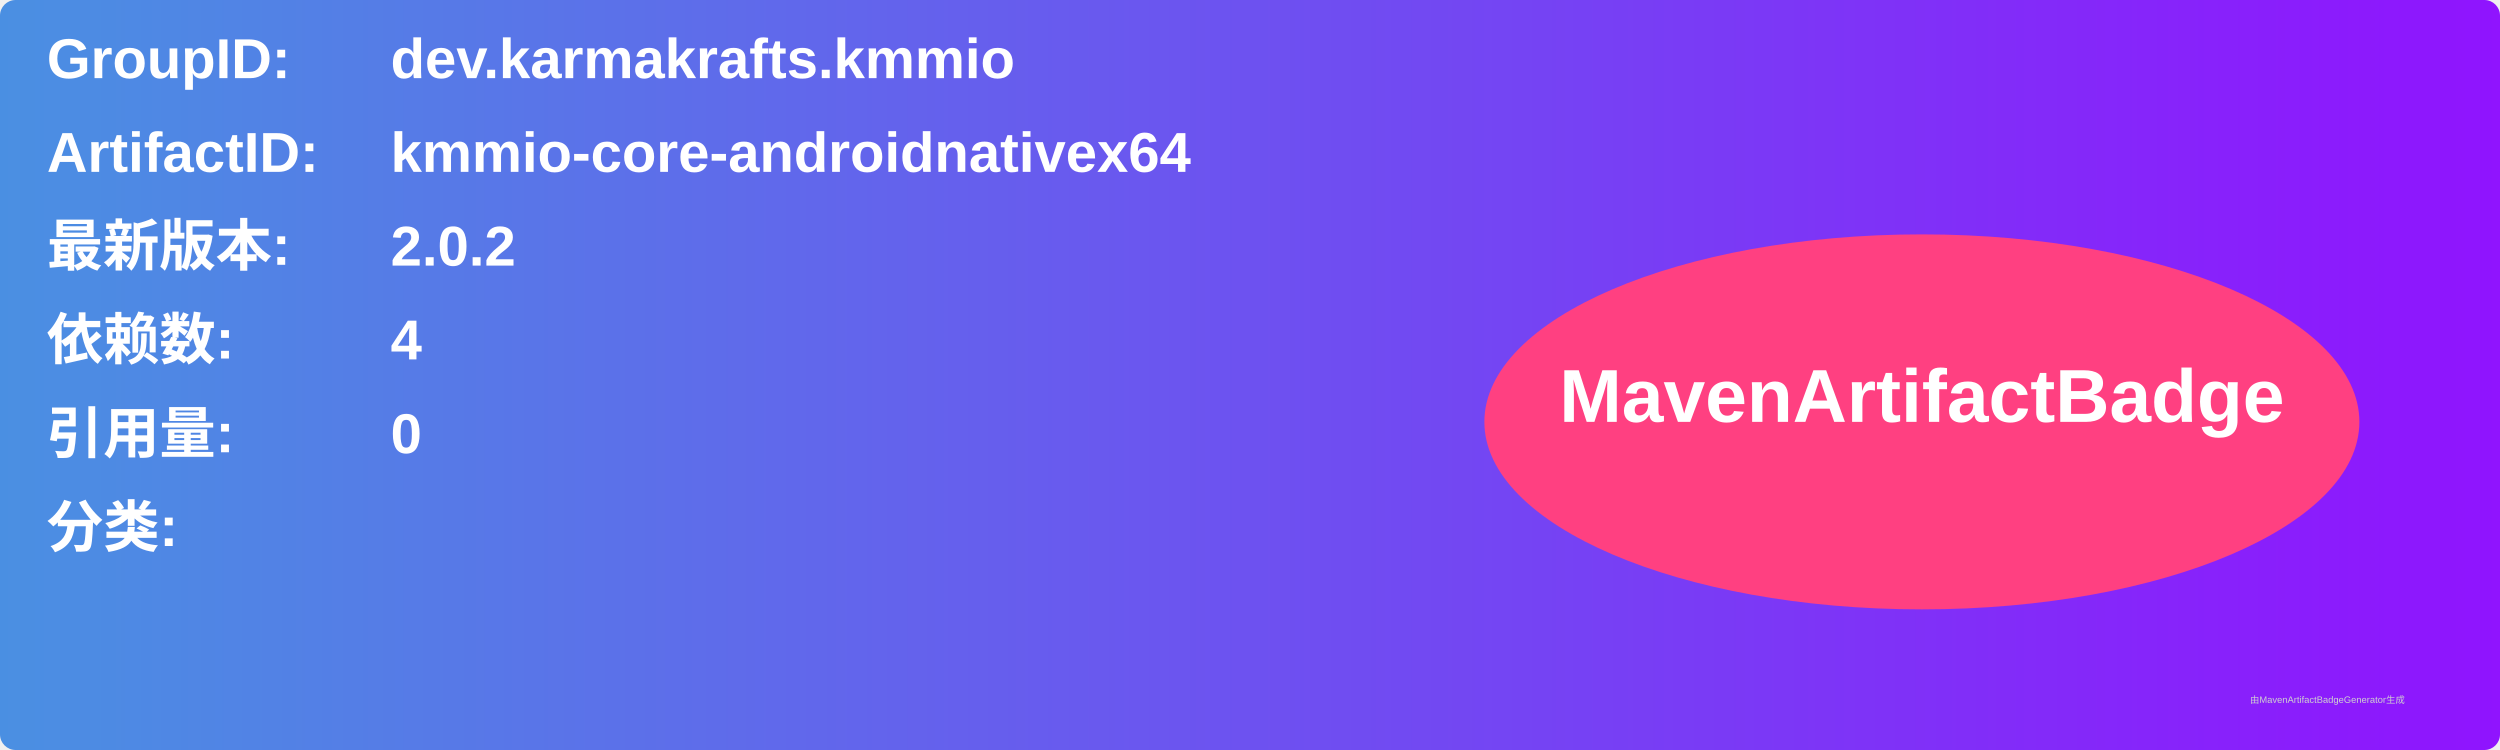
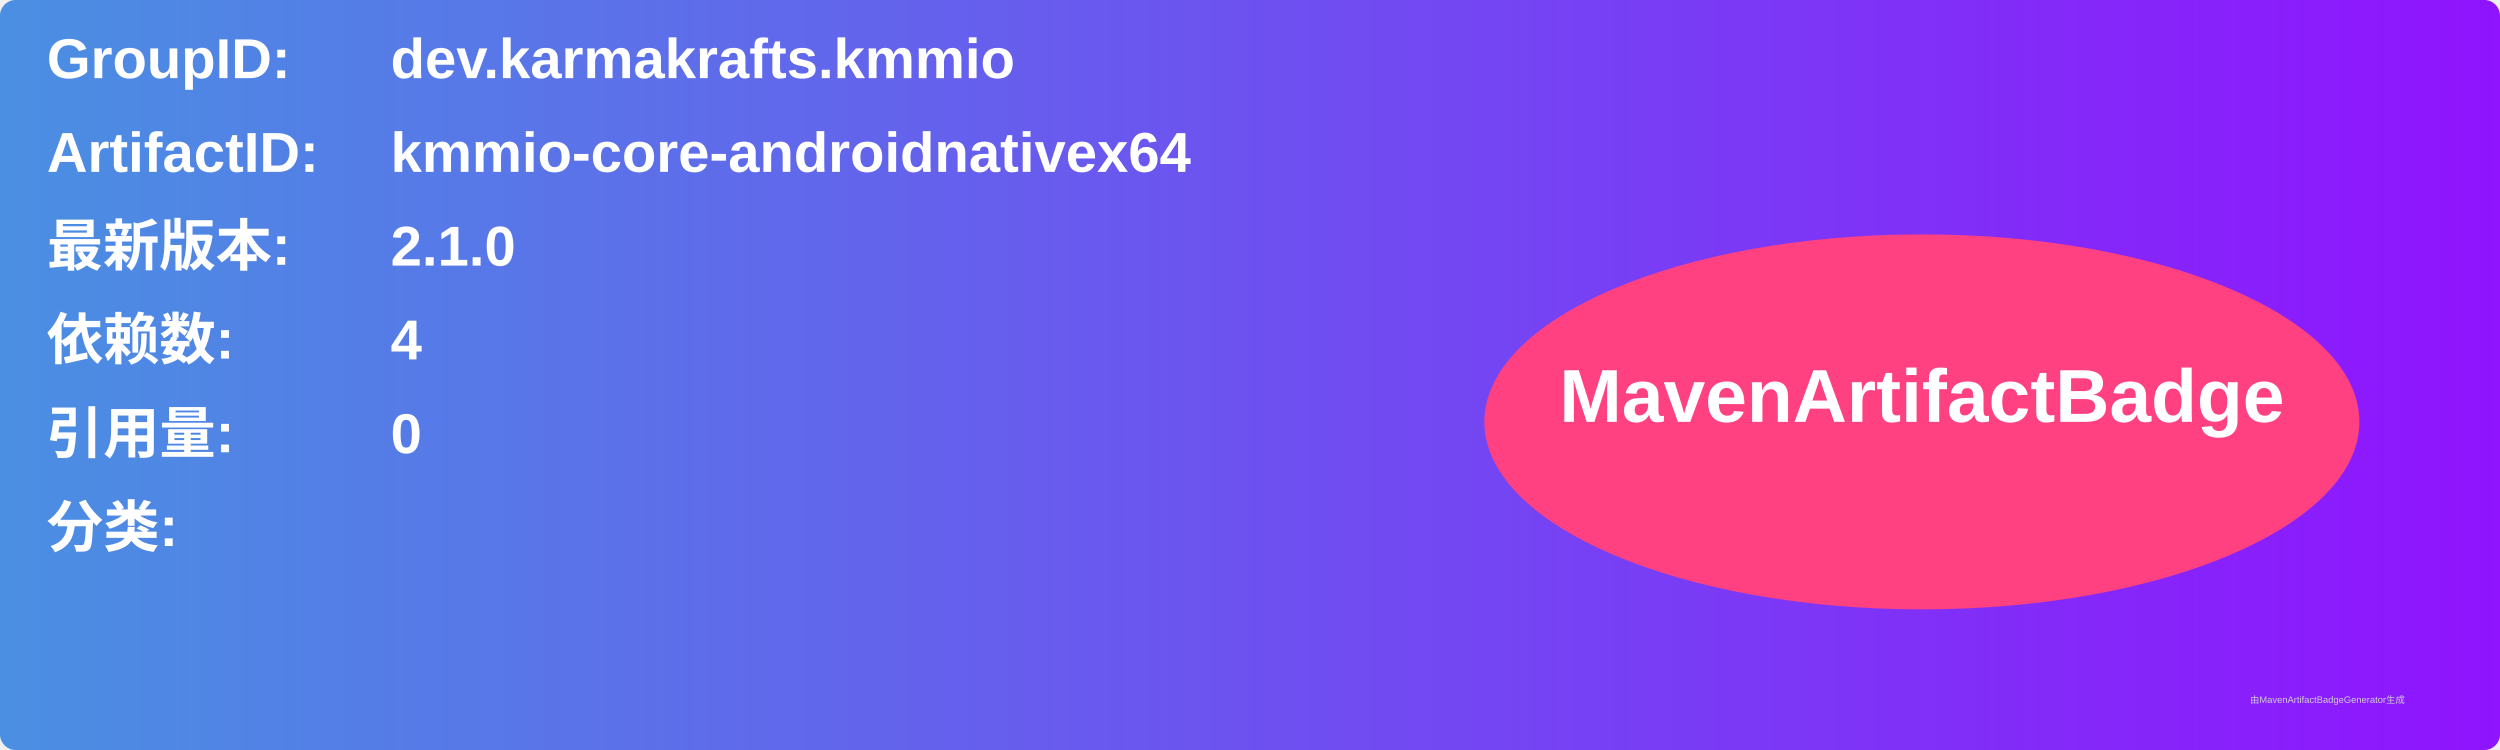
<svg xmlns="http://www.w3.org/2000/svg" width="800" height="240" viewBox="0 0 800 240">
  <linearGradient id="grad" x1="0%" y1="0%" x2="100%" y2="0%">
    <stop offset="0%" stop-color="#4a90e2" />
    <stop offset="100%" stop-color="#9013fe" />
  </linearGradient>
  <rect width="100%" height="100%" rx="5" ry="5" fill="url(#grad)" />
  <g transform="translate(15, 15)">
    <text x="0" y="10" font-family="Arial" font-size="18" fill="white" font-weight="bold" width="260">GroupID:</text>
    <text x="110" y="10" font-family="Arial" font-size="18" fill="white" font-weight="bold" width="460">dev.karmakrafts.kmmio</text>
    <text x="0" y="40" font-family="Arial" font-size="18" fill="white" font-weight="bold" width="260">ArtifactID:</text>
    <text x="110" y="40" font-family="Arial" font-size="18" fill="white" font-weight="bold" width="460">kmmio-core-androidnativex64</text>
    <text x="0" y="70" font-family="Arial" font-size="18" fill="white" font-weight="bold">最新版本:</text>
    <text x="110" y="70" font-family="Arial" font-size="18" fill="white" font-weight="bold">
-       <tspan font-weight="bold">2.0.2</tspan>
+       <tspan font-weight="bold">2.1.0</tspan>
    </text>
    <text x="0" y="100" font-family="Arial" font-size="18" fill="white" font-weight="bold">依赖数: </text>
    <text x="110" y="100" font-family="Arial" font-size="18" fill="white">
      <tspan font-weight="bold">4</tspan>
    </text>
    <text x="0" y="130" font-family="Arial" font-size="18" fill="white" font-weight="bold">引用量: </text>
    <text x="110" y="130" font-family="Arial" font-size="18" fill="white">
      <tspan font-weight="bold">0</tspan>
    </text>
    <text x="0" y="160" font-family="Arial" font-size="18" fill="white" font-weight="bold">分类:</text>
    <text x="10" y="190" font-family="Arial" font-size="10" fill="white">
      <tspan font-weight="bold" />
    </text>
    <ellipse cx="600" cy="120" rx="140" ry="60" fill="#ff4081" />
    <text x="600" y="120" text-anchor="middle" font-family="Arial" font-size="24" fill="white" font-weight="bold">MavenArtifactBadge</text>
  </g>
  <text x="720" y="225" font-family="Arial" font-size="3" fill="#d0d0d0">由MavenArtifactBadgeGenerator生成</text>
</svg>
